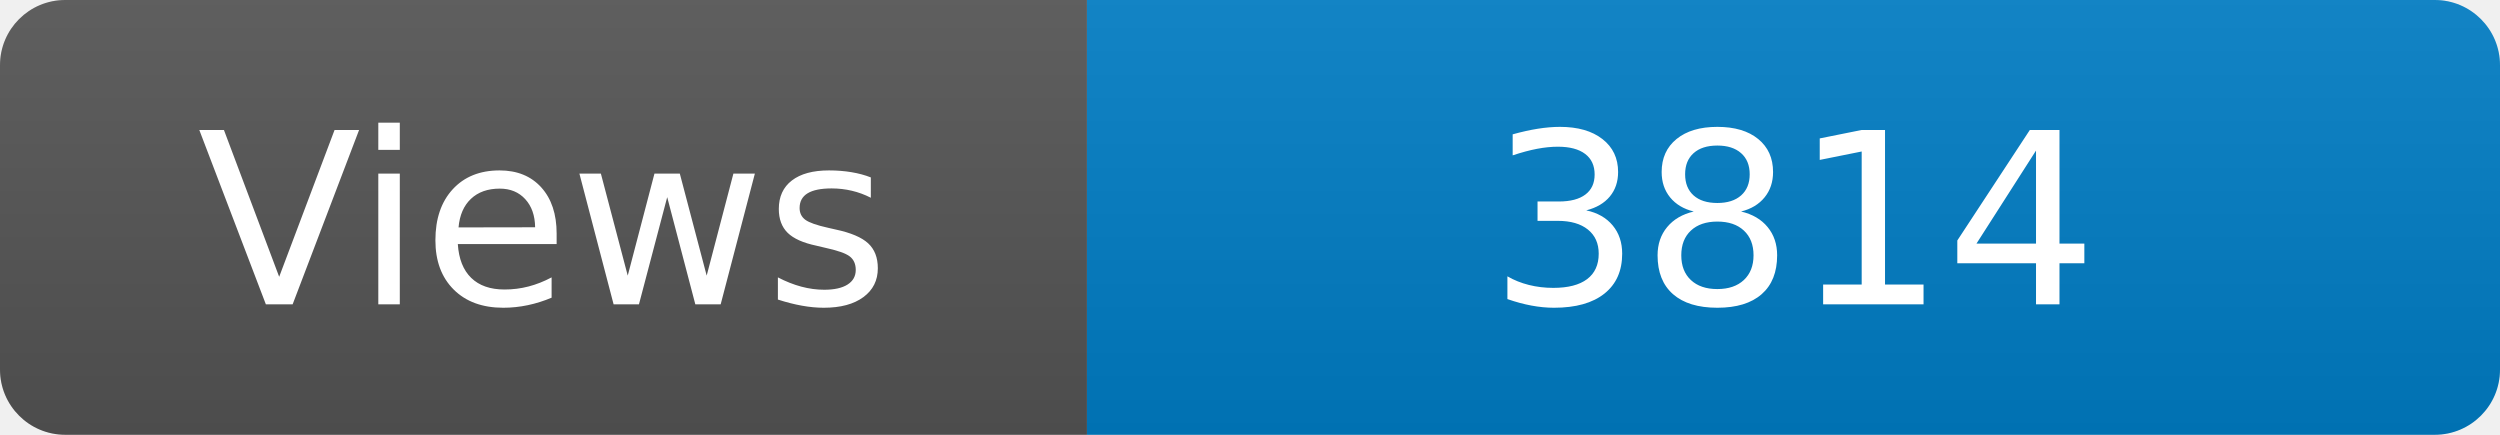
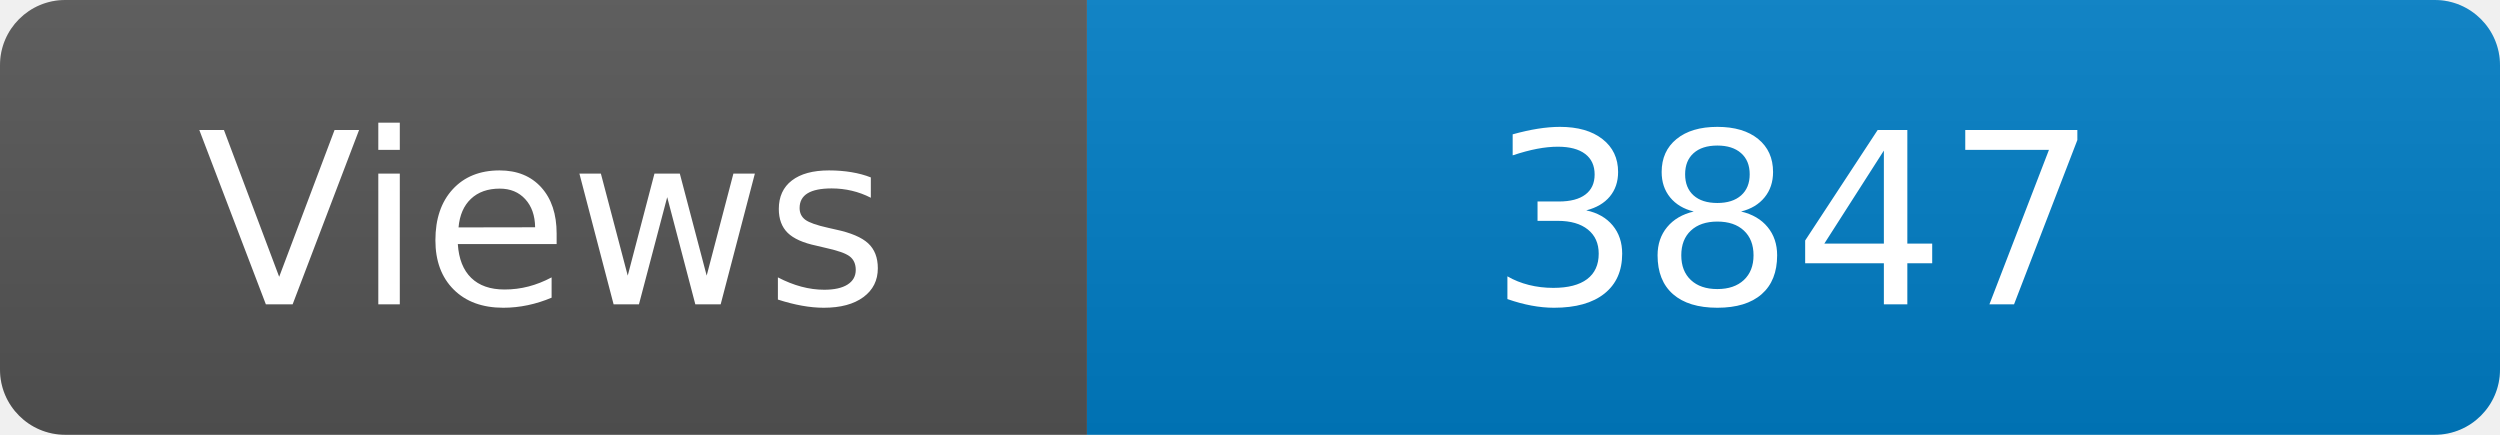
<svg xmlns="http://www.w3.org/2000/svg" width="115" height="20" role="img" aria-label="Maintained?: yes">
  <linearGradient id="s" x2="0" y2="100%">
    <stop offset="0" stop-color="#bbb" stop-opacity=".1" />
    <stop offset="1" stop-opacity=".1" />
  </linearGradient>
  <clipPath id="r">
    <rect width="115" height="20" rx="3" fill="#fff" />
  </clipPath>
  <g clip-path="url(#r)">
    <rect width="50" height="20" fill="#555" />
    <rect x="50" width="160" height="20" fill="#007ec6" />
    <rect width="115" height="20" fill="url(#s)" />
  </g>
  <g fill="#fff" text-anchor="middle" font-family="Verdana,Geneva,DejaVu Sans,sans-serif" font-size="110">
    <text x="250" y="140" transform="scale(.1)" fill="#fff">Views</text>
-     <text x="825" y="140" transform="scale(.1)" fill="#fff">3814</text>
+     <text x="825" y="140" transform="scale(.1)" fill="#fff">3847</text>
  </g>
</svg>
